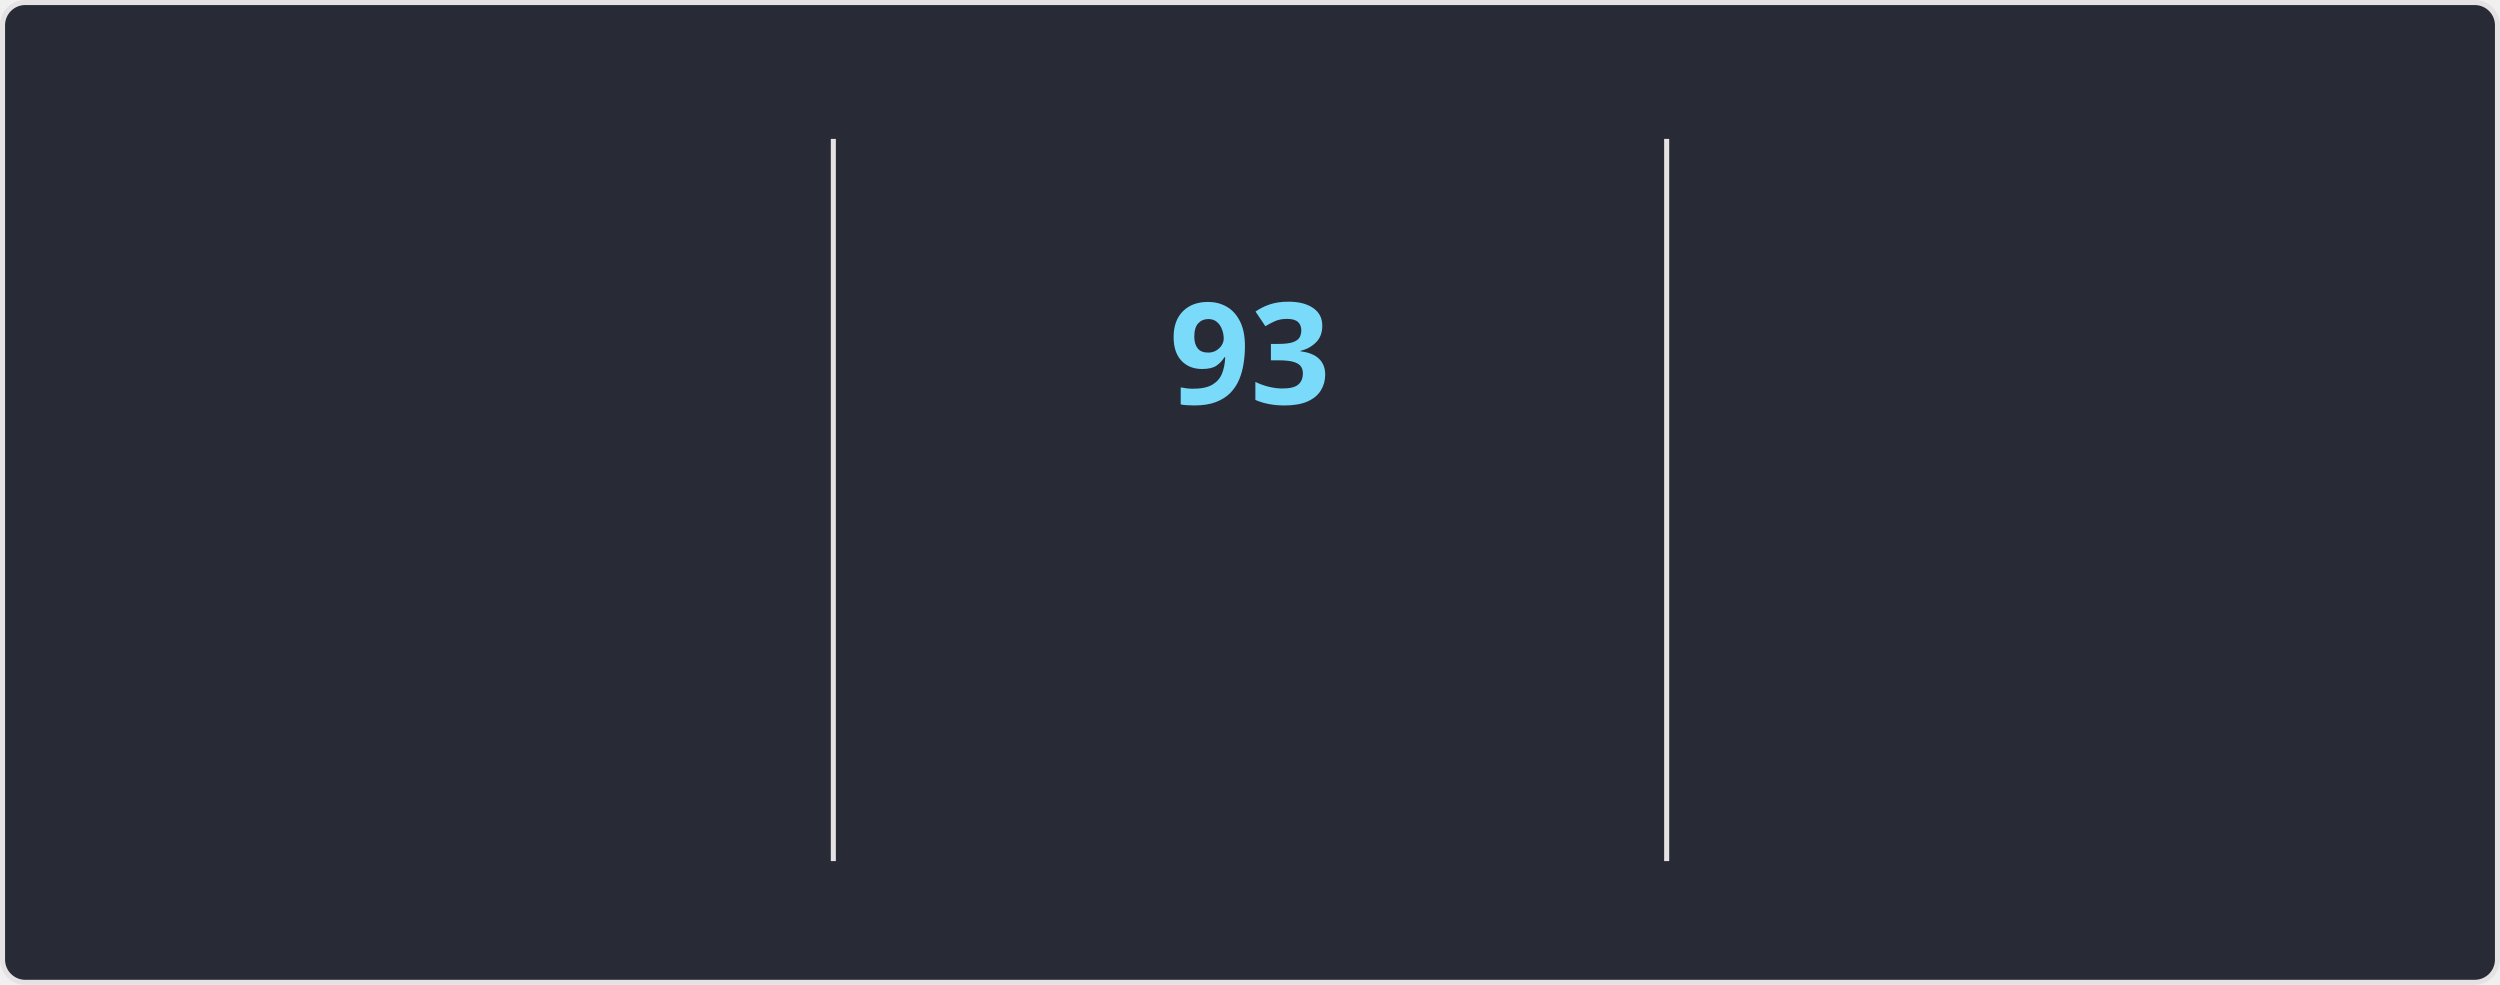
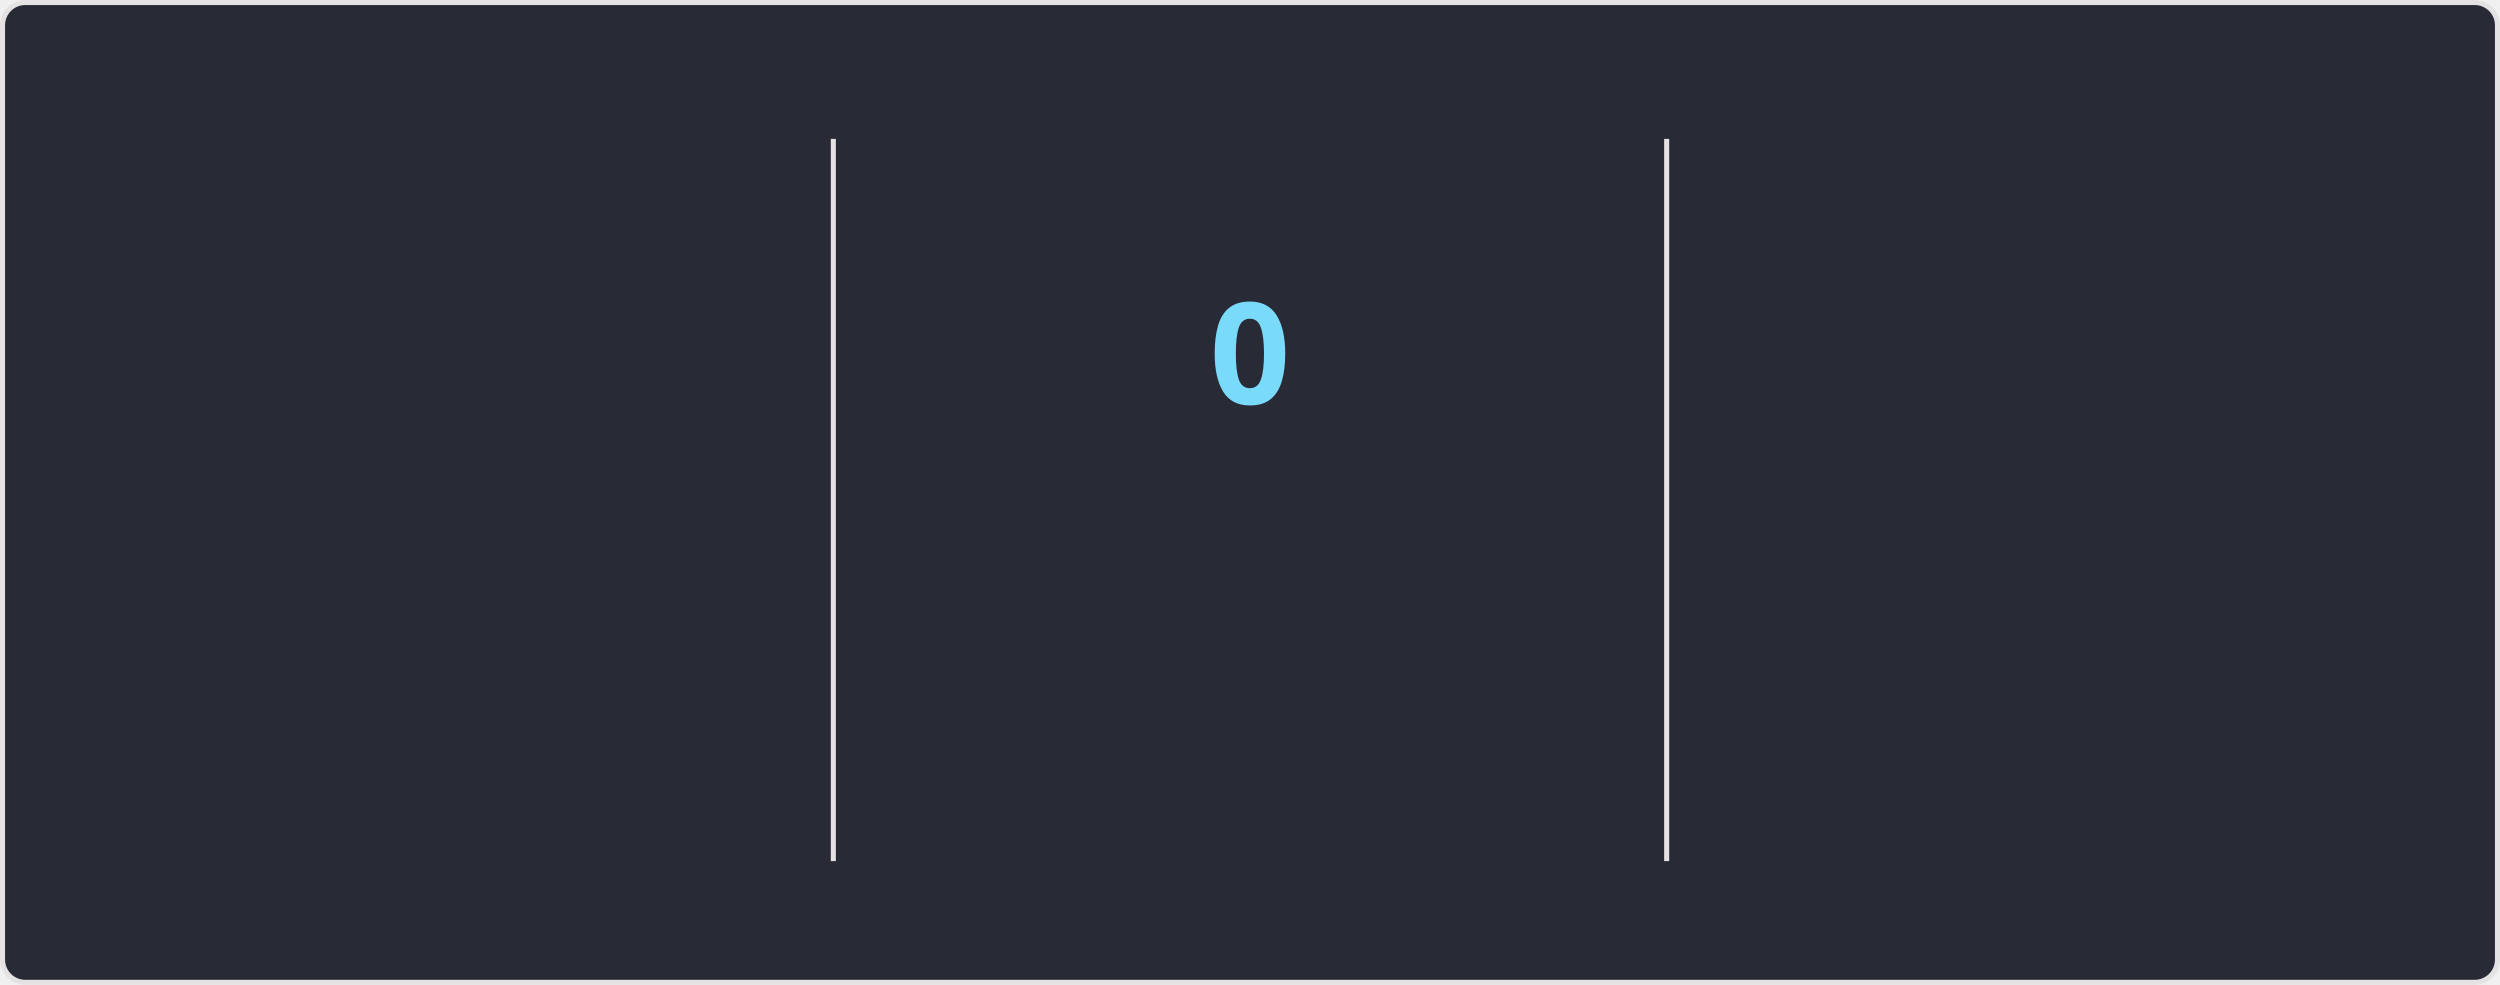
<svg xmlns="http://www.w3.org/2000/svg" style="isolation: isolate" viewBox="0 0 495 195" width="495px" height="195px" direction="ltr">
  <style>
    @keyframes currstreak {
      0% { font-size: 3px; opacity: 0.2; }
      80% { font-size: 34px; opacity: 1; }
      100% { font-size: 28px; opacity: 1; }
    }
    @keyframes fadein {
      0% { opacity: 0; }
      100% { opacity: 1; }
    }
    .big-number {
      font-family: "Segoe UI", Ubuntu, sans-serif;
      font-weight: 700;
      font-size: 28px;
      fill: #ff6e96;
    }
    .label {
      font-family: "Segoe UI", Ubuntu, sans-serif;
      font-weight: 400;
      font-size: 14px;
      fill: #ff6e96;
    }
    .range-text {
      font-family: "Segoe UI", Ubuntu, sans-serif;
      font-weight: 400;
      font-size: 12px;
      fill: #f8f8f2;
    }
    .current-streak-num {
      font-family: "Segoe UI", Ubuntu, sans-serif;
      font-weight: 700;
      font-size: 28px;
      fill: #79dafa;
    }</style>
  <defs>
    <clipPath id="outer_rectangle">
      <rect width="495" height="195" rx="4.5" />
    </clipPath>
    <mask id="mask_out_ring_behind_fire">
      <rect width="495" height="195" fill="white" />
      <ellipse id="mask-ellipse" cx="247.5" cy="32" rx="13" ry="18" fill="black" />
    </mask>
  </defs>
  <g clip-path="url(#outer_rectangle)">
    <g style="isolation: isolate">
      <rect fill="#282a36" rx="4.5" x="0.5" y="0.5" width="494" height="194" stroke="#e4e2e2" />
    </g>
    <g style="isolation: isolate">
      <line x1="165" y1="28" x2="165" y2="170" vector-effect="non-scaling-stroke" stroke-width="1" stroke="#e4e2e2" stroke-linejoin="miter" stroke-linecap="square" stroke-miterlimit="3" />
      <line x1="330" y1="28" x2="330" y2="170" vector-effect="non-scaling-stroke" stroke-width="1" stroke="#e4e2e2" stroke-linejoin="miter" stroke-linecap="square" stroke-miterlimit="3" />
    </g>
    <g style="isolation: isolate">
      <g transform="translate(82.5, 48)">
        <text x="0" y="32" stroke-width="0" text-anchor="middle" class="big-number" style="opacity: 0; animation: fadein 0.5s linear forwards 0.6s">
            7.3K
          </text>
      </g>
      <g transform="translate(82.5, 84)">
        <text x="0" y="32" stroke-width="0" text-anchor="middle" class="label" style="opacity: 0; animation: fadein 0.5s linear forwards 0.7s">
            Total Contributions
          </text>
      </g>
      <g transform="translate(82.5, 114)">
        <text x="0" y="32" stroke-width="0" text-anchor="middle" class="range-text" style="opacity: 0; animation: fadein 0.5s linear forwards 0.8s">
            Oct 12 - Present
          </text>
      </g>
    </g>
    <g style="isolation: isolate">
      <g mask="url(#mask_out_ring_behind_fire)">
        <circle cx="247.5" cy="71" r="40" fill="none" stroke="#ff6e96" stroke-width="5" style="opacity: 0; animation: fadein 0.5s linear forwards 0.4s" />
      </g>
      <g transform="translate(247.5, 19.5)" stroke-opacity="0" style="opacity: 0; animation: fadein 0.5s linear forwards 0.6s">
        <path d="M -12 -0.5 L 15 -0.5 L 15 23.5 L -12 23.5 L -12 -0.5 Z" fill="none" />
        <path d="M 1.5 0.67 C 1.5 0.67 2.24 3.32 2.24 5.47 C 2.24 7.53 0.89 9.2 -1.17 9.2 C -3.23 9.2 -4.79 7.53 -4.79 5.47 L -4.76 5.11 C -6.78 7.51 -8 10.62 -8 13.99 C -8 18.41 -4.42 22 0 22 C 4.42 22 8 18.41 8 13.99 C 8 8.6 5.41 3.79 1.5 0.67 Z M -0.29 19 C -2.07 19 -3.51 17.6 -3.51 15.86 C -3.51 14.24 -2.46 13.1 -0.7 12.74 C 1.07 12.38 2.9 11.53 3.92 10.16 C 4.31 11.45 4.51 12.81 4.51 14.2 C 4.51 16.85 2.36 19 -0.29 19 Z" fill="#ff6e96" stroke-opacity="0" />
      </g>
      <g transform="translate(247.5, 48)">
        <text x="0" y="32" stroke-width="0" text-anchor="middle" class="current-streak-num" style="animation: currstreak 0.6s linear forwards">
-             93
+             0
          </text>
      </g>
      <g transform="translate(247.5, 108)">
        <text x="0" y="32" stroke-width="0" text-anchor="middle" class="label" style="opacity: 0; animation: fadein 0.5s linear forwards 0.9s">
            Current Streak
          </text>
      </g>
      <g transform="translate(247.5, 145)">
        <text x="0" y="21" stroke-width="0" text-anchor="middle" class="range-text" style="opacity: 0; animation: fadein 0.5s linear forwards 0.9s">
-             Jul 12 - Oct 12
+             0 days
          </text>
      </g>
    </g>
    <g style="isolation: isolate">
      <g transform="translate(412.5, 48)">
        <text x="0" y="32" stroke-width="0" text-anchor="middle" class="big-number" style="opacity: 0; animation: fadein 0.5s linear forwards 1.2s">
            93
          </text>
      </g>
      <g transform="translate(412.5, 84)">
        <text x="0" y="32" stroke-width="0" text-anchor="middle" class="label" style="opacity: 0; animation: fadein 0.5s linear forwards 1.3s">
            Longest Streak
          </text>
      </g>
      <g transform="translate(412.5, 114)">
        <text x="0" y="32" stroke-width="0" text-anchor="middle" class="range-text" style="opacity: 0; animation: fadein 0.5s linear forwards 1.4s">
            Jul 12 - Oct 12
          </text>
      </g>
    </g>
  </g>
</svg>
